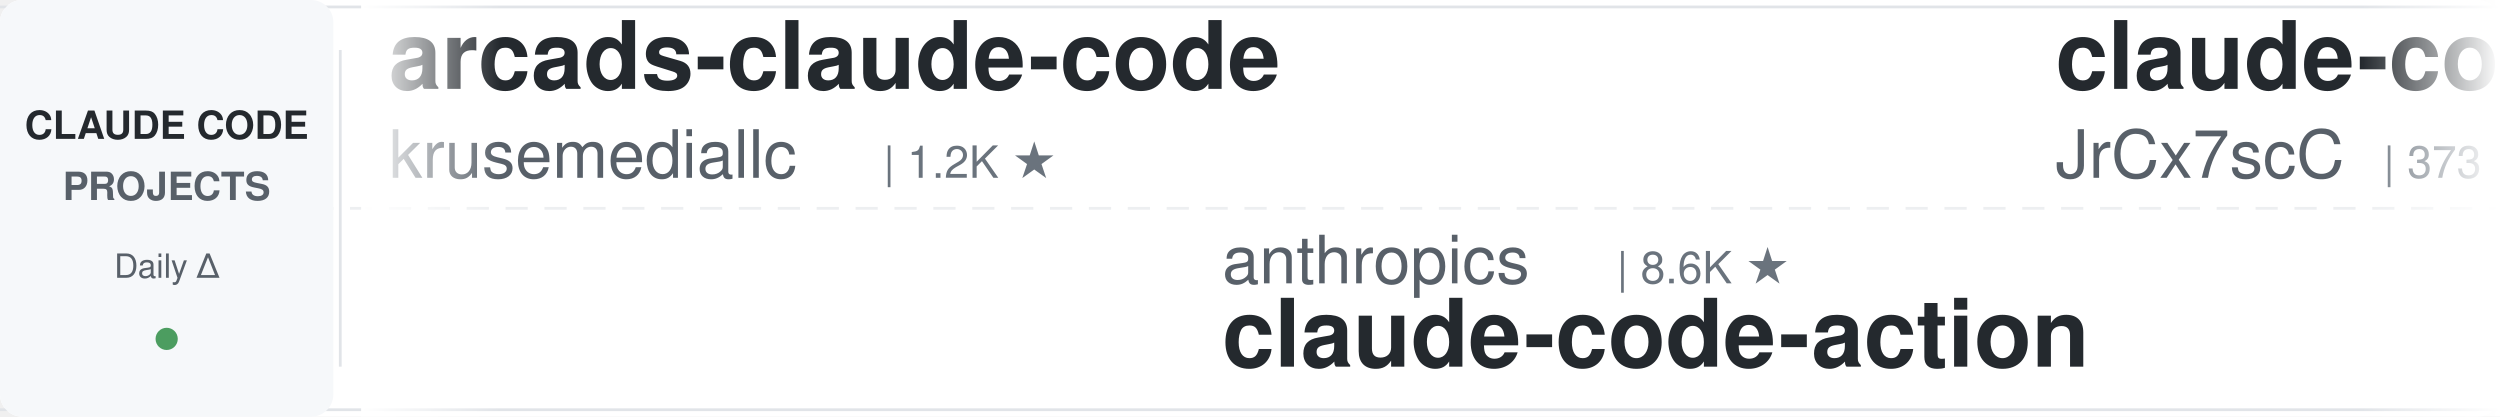
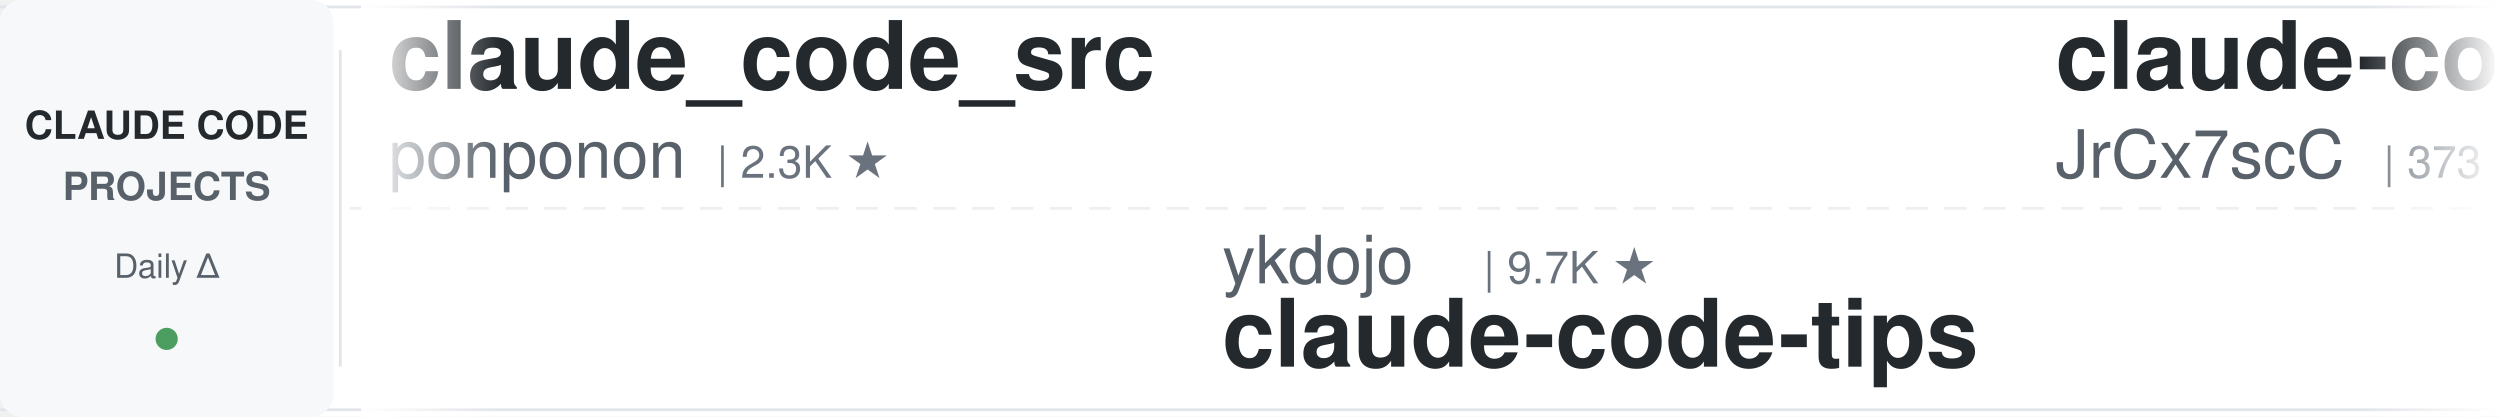
<svg xmlns="http://www.w3.org/2000/svg" width="900" height="150">
  <defs>
    <linearGradient id="leftFade" x1="0%" y1="0%" x2="100%" y2="0%">
      <stop offset="0%" style="stop-color:#ffffff;stop-opacity:1" />
      <stop offset="100%" style="stop-color:#ffffff;stop-opacity:0" />
    </linearGradient>
    <linearGradient id="rightFade" x1="0%" y1="0%" x2="100%" y2="0%">
      <stop offset="0%" style="stop-color:#ffffff;stop-opacity:0" />
      <stop offset="100%" style="stop-color:#ffffff;stop-opacity:1" />
    </linearGradient>
  </defs>
  <rect width="900" height="150" fill="#ffffff" rx="8" />
  <rect x="0" y="2" width="900" height="1" fill="#e1e4e8" />
  <rect x="0" y="147" width="900" height="1" fill="#e1e4e8" />
  <line x1="0" y1="75" x2="900" y2="75" stroke="#e1e4e8" stroke-width="1" stroke-dasharray="8 6" opacity="0.6" />
  <rect x="0" y="0" width="120" height="150" fill="#f6f8fa" rx="8" />
  <text x="60" y="50" font-family="-apple-system, BlinkMacSystemFont, 'Segoe UI', Helvetica, Arial, sans-serif" font-size="14" font-weight="600" fill="#24292e" text-anchor="middle">CLAUDE CODE</text>
  <text x="60" y="72" font-family="-apple-system, BlinkMacSystemFont, 'Segoe UI', Helvetica, Arial, sans-serif" font-size="14" font-weight="600" fill="#586069" text-anchor="middle">PROJECTS</text>
  <text x="60" y="100" font-family="-apple-system, BlinkMacSystemFont, 'Segoe UI', Helvetica, Arial, sans-serif" font-size="12" font-weight="500" fill="#586069" text-anchor="middle">Daily Δ</text>
  <circle cx="60" cy="122" r="4" fill="#22863a" opacity="0.8" />
  <rect x="122" y="18" width="1" height="114" fill="#e1e4e8" />
  <clipPath id="tickerClip">
    <rect x="130" y="0" width="770" height="150" />
  </clipPath>
  <g clip-path="url(#tickerClip)">
    <g id="tickerItems">
      <animateTransform attributeName="transform" attributeType="XML" type="translate" from="0 0" to="-3000 0" dur="54s" repeatCount="indefinite" />
      <g transform="translate(0, 0)">
-         <text x="140" y="32" font-family="-apple-system, BlinkMacSystemFont, 'Segoe UI', Helvetica, Arial, sans-serif" font-size="34" font-weight="600" fill="#24292e">arcads-claude-code</text>
-         <text x="140" y="64" font-family="-apple-system, BlinkMacSystemFont, 'Segoe UI', Helvetica, Arial, sans-serif" font-size="24" font-weight="400" fill="#586069">krusemediallc</text>
-         <text x="318" y="64" font-family="-apple-system, BlinkMacSystemFont, 'Segoe UI', Helvetica, Arial, sans-serif" font-size="16" font-weight="500" fill="#6a737d">| 1.2K ★</text>
+         <text x="140" y="32" font-family="-apple-system, BlinkMacSystemFont, 'Segoe UI', Helvetica, Arial, sans-serif" font-size="34" font-weight="600" fill="#24292e">claude_code_src</text>
+         <text x="140" y="64" font-family="-apple-system, BlinkMacSystemFont, 'Segoe UI', Helvetica, Arial, sans-serif" font-size="24" font-weight="400" fill="#586069">ponponon</text>
+         <text x="258" y="64" font-family="-apple-system, BlinkMacSystemFont, 'Segoe UI', Helvetica, Arial, sans-serif" font-size="16" font-weight="500" fill="#6a737d">| 2.3K ★</text>
      </g>
      <g transform="translate(300, 0)">
-         <text x="140" y="102" font-family="-apple-system, BlinkMacSystemFont, 'Segoe UI', Helvetica, Arial, sans-serif" font-size="24" font-weight="400" fill="#586069">anthropics</text>
-         <text x="282" y="102" font-family="-apple-system, BlinkMacSystemFont, 'Segoe UI', Helvetica, Arial, sans-serif" font-size="16" font-weight="500" fill="#6a737d">| 8.6K ★</text>
-         <text x="140" y="132" font-family="-apple-system, BlinkMacSystemFont, 'Segoe UI', Helvetica, Arial, sans-serif" font-size="34" font-weight="600" fill="#24292e">claude-code-action</text>
+         <text x="140" y="102" font-family="-apple-system, BlinkMacSystemFont, 'Segoe UI', Helvetica, Arial, sans-serif" font-size="24" font-weight="400" fill="#586069">ykdojo</text>
+         <text x="234" y="102" font-family="-apple-system, BlinkMacSystemFont, 'Segoe UI', Helvetica, Arial, sans-serif" font-size="16" font-weight="500" fill="#6a737d">| 9.7K ★</text>
+         <text x="140" y="132" font-family="-apple-system, BlinkMacSystemFont, 'Segoe UI', Helvetica, Arial, sans-serif" font-size="34" font-weight="600" fill="#24292e">claude-code-tips</text>
      </g>
      <g transform="translate(600, 0)">
        <text x="140" y="32" font-family="-apple-system, BlinkMacSystemFont, 'Segoe UI', Helvetica, Arial, sans-serif" font-size="34" font-weight="600" fill="#24292e">claude-code-source</text>
        <text x="140" y="64" font-family="-apple-system, BlinkMacSystemFont, 'Segoe UI', Helvetica, Arial, sans-serif" font-size="24" font-weight="400" fill="#586069">JrCx7scC</text>
        <text x="258" y="64" font-family="-apple-system, BlinkMacSystemFont, 'Segoe UI', Helvetica, Arial, sans-serif" font-size="16" font-weight="500" fill="#6a737d">| 373 ★</text>
      </g>
      <g transform="translate(900, 0)">
-         <text x="140" y="102" font-family="-apple-system, BlinkMacSystemFont, 'Segoe UI', Helvetica, Arial, sans-serif" font-size="24" font-weight="400" fill="#586069">frankbria</text>
-         <text x="270" y="102" font-family="-apple-system, BlinkMacSystemFont, 'Segoe UI', Helvetica, Arial, sans-serif" font-size="16" font-weight="500" fill="#6a737d">| 9.6K ★</text>
-         <text x="140" y="132" font-family="-apple-system, BlinkMacSystemFont, 'Segoe UI', Helvetica, Arial, sans-serif" font-size="34" font-weight="600" fill="#24292e">ralph-claude-code</text>
+         <text x="140" y="102" font-family="-apple-system, BlinkMacSystemFont, 'Segoe UI', Helvetica, Arial, sans-serif" font-size="24" font-weight="400" fill="#586069">Piebald-AI</text>
+         <text x="282" y="102" font-family="-apple-system, BlinkMacSystemFont, 'Segoe UI', Helvetica, Arial, sans-serif" font-size="16" font-weight="500" fill="#6a737d">| 12.3K ★</text>
+         <text x="140" y="132" font-family="-apple-system, BlinkMacSystemFont, 'Segoe UI', Helvetica, Arial, sans-serif" font-size="34" font-weight="600" fill="#24292e">claude-code-system-promp...</text>
      </g>
      <g transform="translate(1200, 0)">
-         <text x="140" y="32" font-family="-apple-system, BlinkMacSystemFont, 'Segoe UI', Helvetica, Arial, sans-serif" font-size="34" font-weight="600" fill="#24292e">claude-code-harness</text>
-         <text x="140" y="64" font-family="-apple-system, BlinkMacSystemFont, 'Segoe UI', Helvetica, Arial, sans-serif" font-size="24" font-weight="400" fill="#586069">Chachamaru127</text>
-         <text x="318" y="64" font-family="-apple-system, BlinkMacSystemFont, 'Segoe UI', Helvetica, Arial, sans-serif" font-size="16" font-weight="500" fill="#6a737d">| 3.1K ★</text>
+         <text x="140" y="32" font-family="-apple-system, BlinkMacSystemFont, 'Segoe UI', Helvetica, Arial, sans-serif" font-size="34" font-weight="600" fill="#24292e">my-claude-code-setup</text>
+         <text x="140" y="64" font-family="-apple-system, BlinkMacSystemFont, 'Segoe UI', Helvetica, Arial, sans-serif" font-size="24" font-weight="400" fill="#586069">centminmod</text>
+         <text x="282" y="64" font-family="-apple-system, BlinkMacSystemFont, 'Segoe UI', Helvetica, Arial, sans-serif" font-size="16" font-weight="500" fill="#6a737d">| 2.6K ★</text>
      </g>
      <g transform="translate(1500, 0)">
-         <text x="140" y="102" font-family="-apple-system, BlinkMacSystemFont, 'Segoe UI', Helvetica, Arial, sans-serif" font-size="24" font-weight="400" fill="#586069">alejandrobalderas</text>
-         <text x="366" y="102" font-family="-apple-system, BlinkMacSystemFont, 'Segoe UI', Helvetica, Arial, sans-serif" font-size="16" font-weight="500" fill="#6a737d">| 2.8K ★</text>
-         <text x="140" y="132" font-family="-apple-system, BlinkMacSystemFont, 'Segoe UI', Helvetica, Arial, sans-serif" font-size="34" font-weight="600" fill="#24292e">claude-code-from-source</text>
+         <text x="140" y="102" font-family="-apple-system, BlinkMacSystemFont, 'Segoe UI', Helvetica, Arial, sans-serif" font-size="24" font-weight="400" fill="#586069">huangjia2019</text>
+         <text x="306" y="102" font-family="-apple-system, BlinkMacSystemFont, 'Segoe UI', Helvetica, Arial, sans-serif" font-size="16" font-weight="500" fill="#6a737d">| 1.1K ★</text>
+         <text x="140" y="132" font-family="-apple-system, BlinkMacSystemFont, 'Segoe UI', Helvetica, Arial, sans-serif" font-size="34" font-weight="600" fill="#24292e">claude-code-engineering</text>
      </g>
      <g transform="translate(1800, 0)">
-         <text x="140" y="32" font-family="-apple-system, BlinkMacSystemFont, 'Segoe UI', Helvetica, Arial, sans-serif" font-size="34" font-weight="600" fill="#24292e">claude-code-showcase</text>
-         <text x="140" y="64" font-family="-apple-system, BlinkMacSystemFont, 'Segoe UI', Helvetica, Arial, sans-serif" font-size="24" font-weight="400" fill="#586069">ChrisWiles</text>
-         <text x="282" y="64" font-family="-apple-system, BlinkMacSystemFont, 'Segoe UI', Helvetica, Arial, sans-serif" font-size="16" font-weight="500" fill="#6a737d">| 6.0K ★</text>
+         <text x="140" y="32" font-family="-apple-system, BlinkMacSystemFont, 'Segoe UI', Helvetica, Arial, sans-serif" font-size="34" font-weight="600" fill="#24292e">claude-code-settings</text>
+         <text x="140" y="64" font-family="-apple-system, BlinkMacSystemFont, 'Segoe UI', Helvetica, Arial, sans-serif" font-size="24" font-weight="400" fill="#586069">feiskyer</text>
+         <text x="258" y="64" font-family="-apple-system, BlinkMacSystemFont, 'Segoe UI', Helvetica, Arial, sans-serif" font-size="16" font-weight="500" fill="#6a737d">| 1.6K ★</text>
      </g>
      <g transform="translate(2100, 0)">
-         <text x="140" y="102" font-family="-apple-system, BlinkMacSystemFont, 'Segoe UI', Helvetica, Arial, sans-serif" font-size="24" font-weight="400" fill="#586069">Donchitos</text>
-         <text x="270" y="102" font-family="-apple-system, BlinkMacSystemFont, 'Segoe UI', Helvetica, Arial, sans-serif" font-size="16" font-weight="500" fill="#6a737d">| 23.9K ★</text>
-         <text x="140" y="132" font-family="-apple-system, BlinkMacSystemFont, 'Segoe UI', Helvetica, Arial, sans-serif" font-size="34" font-weight="600" fill="#24292e">Claude-Code-Game-Studios</text>
+         <text x="140" y="102" font-family="-apple-system, BlinkMacSystemFont, 'Segoe UI', Helvetica, Arial, sans-serif" font-size="24" font-weight="400" fill="#586069">LING71671</text>
+         <text x="270" y="102" font-family="-apple-system, BlinkMacSystemFont, 'Segoe UI', Helvetica, Arial, sans-serif" font-size="16" font-weight="500" fill="#6a737d">| 945 ★</text>
+         <text x="140" y="132" font-family="-apple-system, BlinkMacSystemFont, 'Segoe UI', Helvetica, Arial, sans-serif" font-size="34" font-weight="600" fill="#24292e">Open-ClaudeCode</text>
      </g>
      <g transform="translate(2400, 0)">
-         <text x="140" y="32" font-family="-apple-system, BlinkMacSystemFont, 'Segoe UI', Helvetica, Arial, sans-serif" font-size="34" font-weight="600" fill="#24292e">claude-code-skills</text>
-         <text x="140" y="64" font-family="-apple-system, BlinkMacSystemFont, 'Segoe UI', Helvetica, Arial, sans-serif" font-size="24" font-weight="400" fill="#586069">daymade</text>
-         <text x="246" y="64" font-family="-apple-system, BlinkMacSystemFont, 'Segoe UI', Helvetica, Arial, sans-serif" font-size="16" font-weight="500" fill="#6a737d">| 1.3K ★</text>
+         <text x="140" y="32" font-family="-apple-system, BlinkMacSystemFont, 'Segoe UI', Helvetica, Arial, sans-serif" font-size="34" font-weight="600" fill="#24292e">claude-code-infrastructu...</text>
+         <text x="140" y="64" font-family="-apple-system, BlinkMacSystemFont, 'Segoe UI', Helvetica, Arial, sans-serif" font-size="24" font-weight="400" fill="#586069">diet103</text>
+         <text x="246" y="64" font-family="-apple-system, BlinkMacSystemFont, 'Segoe UI', Helvetica, Arial, sans-serif" font-size="16" font-weight="500" fill="#6a737d">| 10.0K ★</text>
      </g>
      <g transform="translate(2700, 0)">
-         <text x="140" y="102" font-family="-apple-system, BlinkMacSystemFont, 'Segoe UI', Helvetica, Arial, sans-serif" font-size="24" font-weight="400" fill="#586069">jeremylongshore</text>
-         <text x="342" y="102" font-family="-apple-system, BlinkMacSystemFont, 'Segoe UI', Helvetica, Arial, sans-serif" font-size="16" font-weight="500" fill="#6a737d">| 2.6K ★</text>
-         <text x="140" y="132" font-family="-apple-system, BlinkMacSystemFont, 'Segoe UI', Helvetica, Arial, sans-serif" font-size="34" font-weight="600" fill="#24292e">claude-code-plugins-plus...</text>
+         <text x="140" y="102" font-family="-apple-system, BlinkMacSystemFont, 'Segoe UI', Helvetica, Arial, sans-serif" font-size="24" font-weight="400" fill="#586069">anthropics</text>
+         <text x="282" y="102" font-family="-apple-system, BlinkMacSystemFont, 'Segoe UI', Helvetica, Arial, sans-serif" font-size="16" font-weight="500" fill="#6a737d">| 947 ★</text>
+         <text x="140" y="132" font-family="-apple-system, BlinkMacSystemFont, 'Segoe UI', Helvetica, Arial, sans-serif" font-size="34" font-weight="600" fill="#24292e">claude-code-base-action</text>
      </g>
      <g transform="translate(3000, 0)">
-         <text x="140" y="32" font-family="-apple-system, BlinkMacSystemFont, 'Segoe UI', Helvetica, Arial, sans-serif" font-size="34" font-weight="600" fill="#24292e">arcads-claude-code</text>
-         <text x="140" y="64" font-family="-apple-system, BlinkMacSystemFont, 'Segoe UI', Helvetica, Arial, sans-serif" font-size="24" font-weight="400" fill="#586069">krusemediallc</text>
-         <text x="318" y="64" font-family="-apple-system, BlinkMacSystemFont, 'Segoe UI', Helvetica, Arial, sans-serif" font-size="16" font-weight="500" fill="#6a737d">| 1.2K ★</text>
+         <text x="140" y="32" font-family="-apple-system, BlinkMacSystemFont, 'Segoe UI', Helvetica, Arial, sans-serif" font-size="34" font-weight="600" fill="#24292e">claude_code_src</text>
+         <text x="140" y="64" font-family="-apple-system, BlinkMacSystemFont, 'Segoe UI', Helvetica, Arial, sans-serif" font-size="24" font-weight="400" fill="#586069">ponponon</text>
+         <text x="258" y="64" font-family="-apple-system, BlinkMacSystemFont, 'Segoe UI', Helvetica, Arial, sans-serif" font-size="16" font-weight="500" fill="#6a737d">| 2.3K ★</text>
      </g>
      <g transform="translate(3300, 0)">
-         <text x="140" y="102" font-family="-apple-system, BlinkMacSystemFont, 'Segoe UI', Helvetica, Arial, sans-serif" font-size="24" font-weight="400" fill="#586069">anthropics</text>
-         <text x="282" y="102" font-family="-apple-system, BlinkMacSystemFont, 'Segoe UI', Helvetica, Arial, sans-serif" font-size="16" font-weight="500" fill="#6a737d">| 8.6K ★</text>
-         <text x="140" y="132" font-family="-apple-system, BlinkMacSystemFont, 'Segoe UI', Helvetica, Arial, sans-serif" font-size="34" font-weight="600" fill="#24292e">claude-code-action</text>
+         <text x="140" y="102" font-family="-apple-system, BlinkMacSystemFont, 'Segoe UI', Helvetica, Arial, sans-serif" font-size="24" font-weight="400" fill="#586069">ykdojo</text>
+         <text x="234" y="102" font-family="-apple-system, BlinkMacSystemFont, 'Segoe UI', Helvetica, Arial, sans-serif" font-size="16" font-weight="500" fill="#6a737d">| 9.7K ★</text>
+         <text x="140" y="132" font-family="-apple-system, BlinkMacSystemFont, 'Segoe UI', Helvetica, Arial, sans-serif" font-size="34" font-weight="600" fill="#24292e">claude-code-tips</text>
      </g>
      <g transform="translate(3600, 0)">
        <text x="140" y="32" font-family="-apple-system, BlinkMacSystemFont, 'Segoe UI', Helvetica, Arial, sans-serif" font-size="34" font-weight="600" fill="#24292e">claude-code-source</text>
        <text x="140" y="64" font-family="-apple-system, BlinkMacSystemFont, 'Segoe UI', Helvetica, Arial, sans-serif" font-size="24" font-weight="400" fill="#586069">JrCx7scC</text>
        <text x="258" y="64" font-family="-apple-system, BlinkMacSystemFont, 'Segoe UI', Helvetica, Arial, sans-serif" font-size="16" font-weight="500" fill="#6a737d">| 373 ★</text>
      </g>
      <g transform="translate(3900, 0)">
-         <text x="140" y="102" font-family="-apple-system, BlinkMacSystemFont, 'Segoe UI', Helvetica, Arial, sans-serif" font-size="24" font-weight="400" fill="#586069">frankbria</text>
-         <text x="270" y="102" font-family="-apple-system, BlinkMacSystemFont, 'Segoe UI', Helvetica, Arial, sans-serif" font-size="16" font-weight="500" fill="#6a737d">| 9.6K ★</text>
-         <text x="140" y="132" font-family="-apple-system, BlinkMacSystemFont, 'Segoe UI', Helvetica, Arial, sans-serif" font-size="34" font-weight="600" fill="#24292e">ralph-claude-code</text>
+         <text x="140" y="102" font-family="-apple-system, BlinkMacSystemFont, 'Segoe UI', Helvetica, Arial, sans-serif" font-size="24" font-weight="400" fill="#586069">Piebald-AI</text>
+         <text x="282" y="102" font-family="-apple-system, BlinkMacSystemFont, 'Segoe UI', Helvetica, Arial, sans-serif" font-size="16" font-weight="500" fill="#6a737d">| 12.3K ★</text>
+         <text x="140" y="132" font-family="-apple-system, BlinkMacSystemFont, 'Segoe UI', Helvetica, Arial, sans-serif" font-size="34" font-weight="600" fill="#24292e">claude-code-system-promp...</text>
      </g>
    </g>
  </g>
  <rect x="130" y="0" width="50" height="150" fill="url(#leftFade)" />
  <rect x="850" y="0" width="50" height="150" fill="url(#rightFade)" />
</svg>
